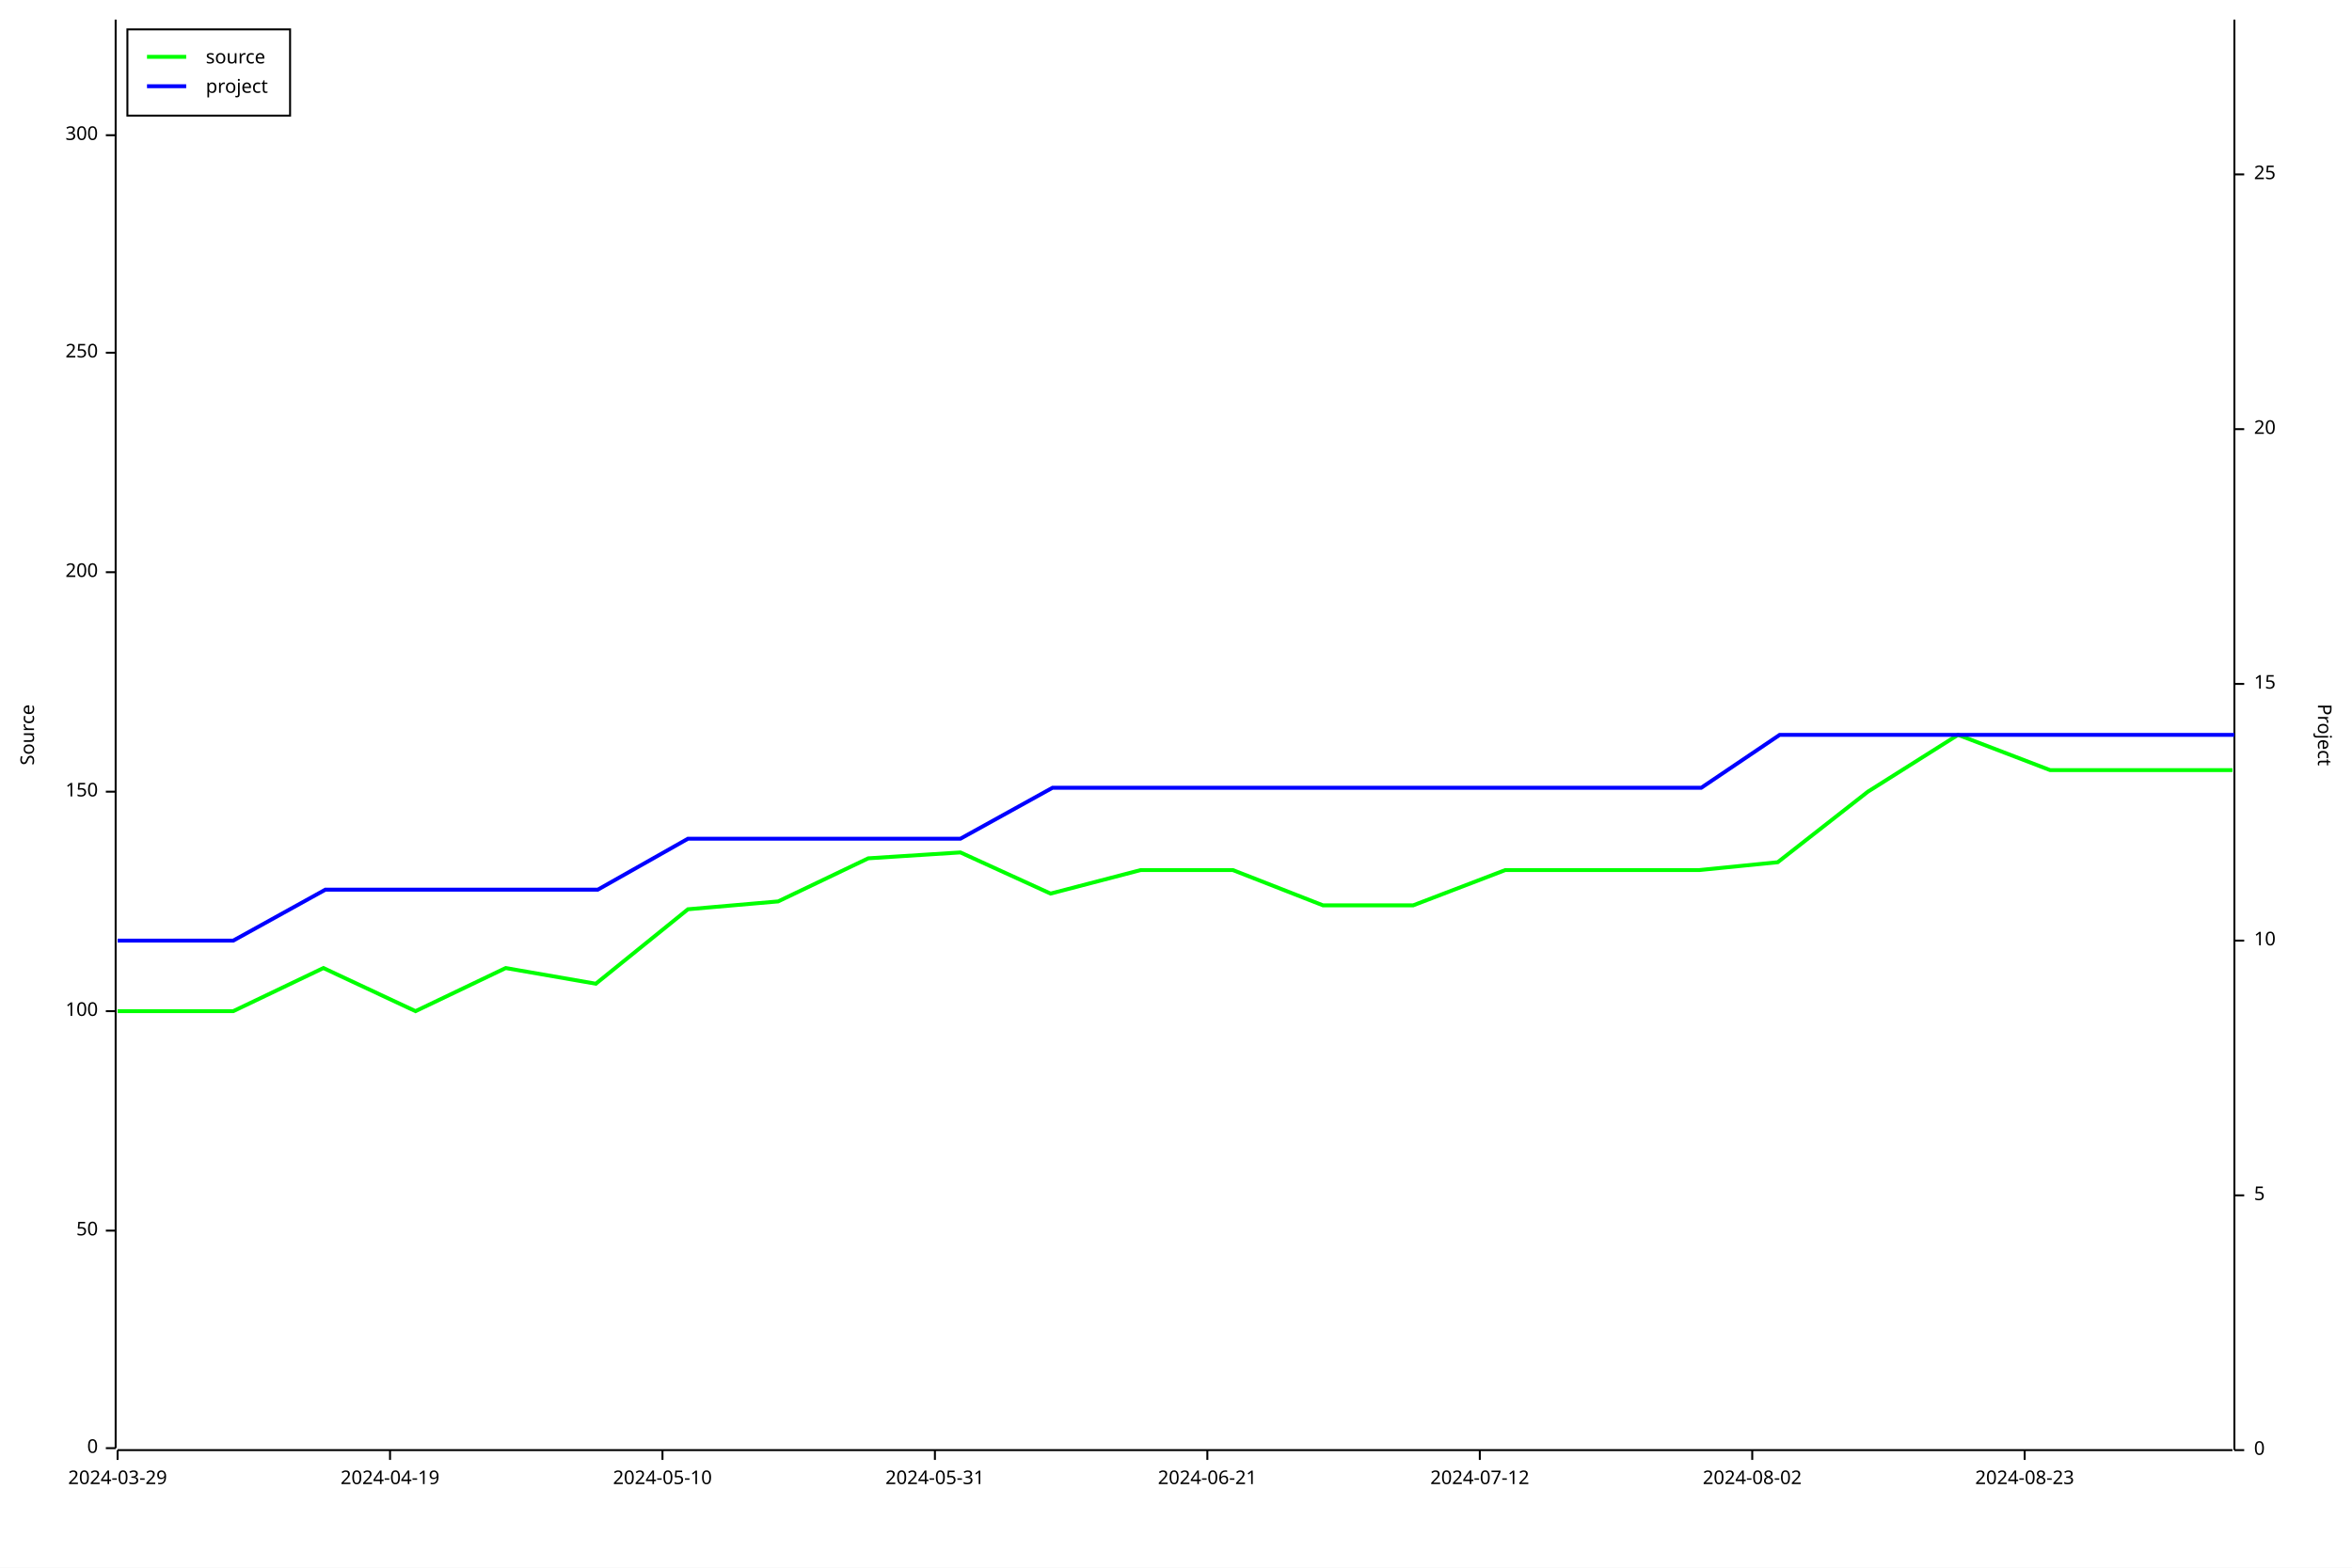
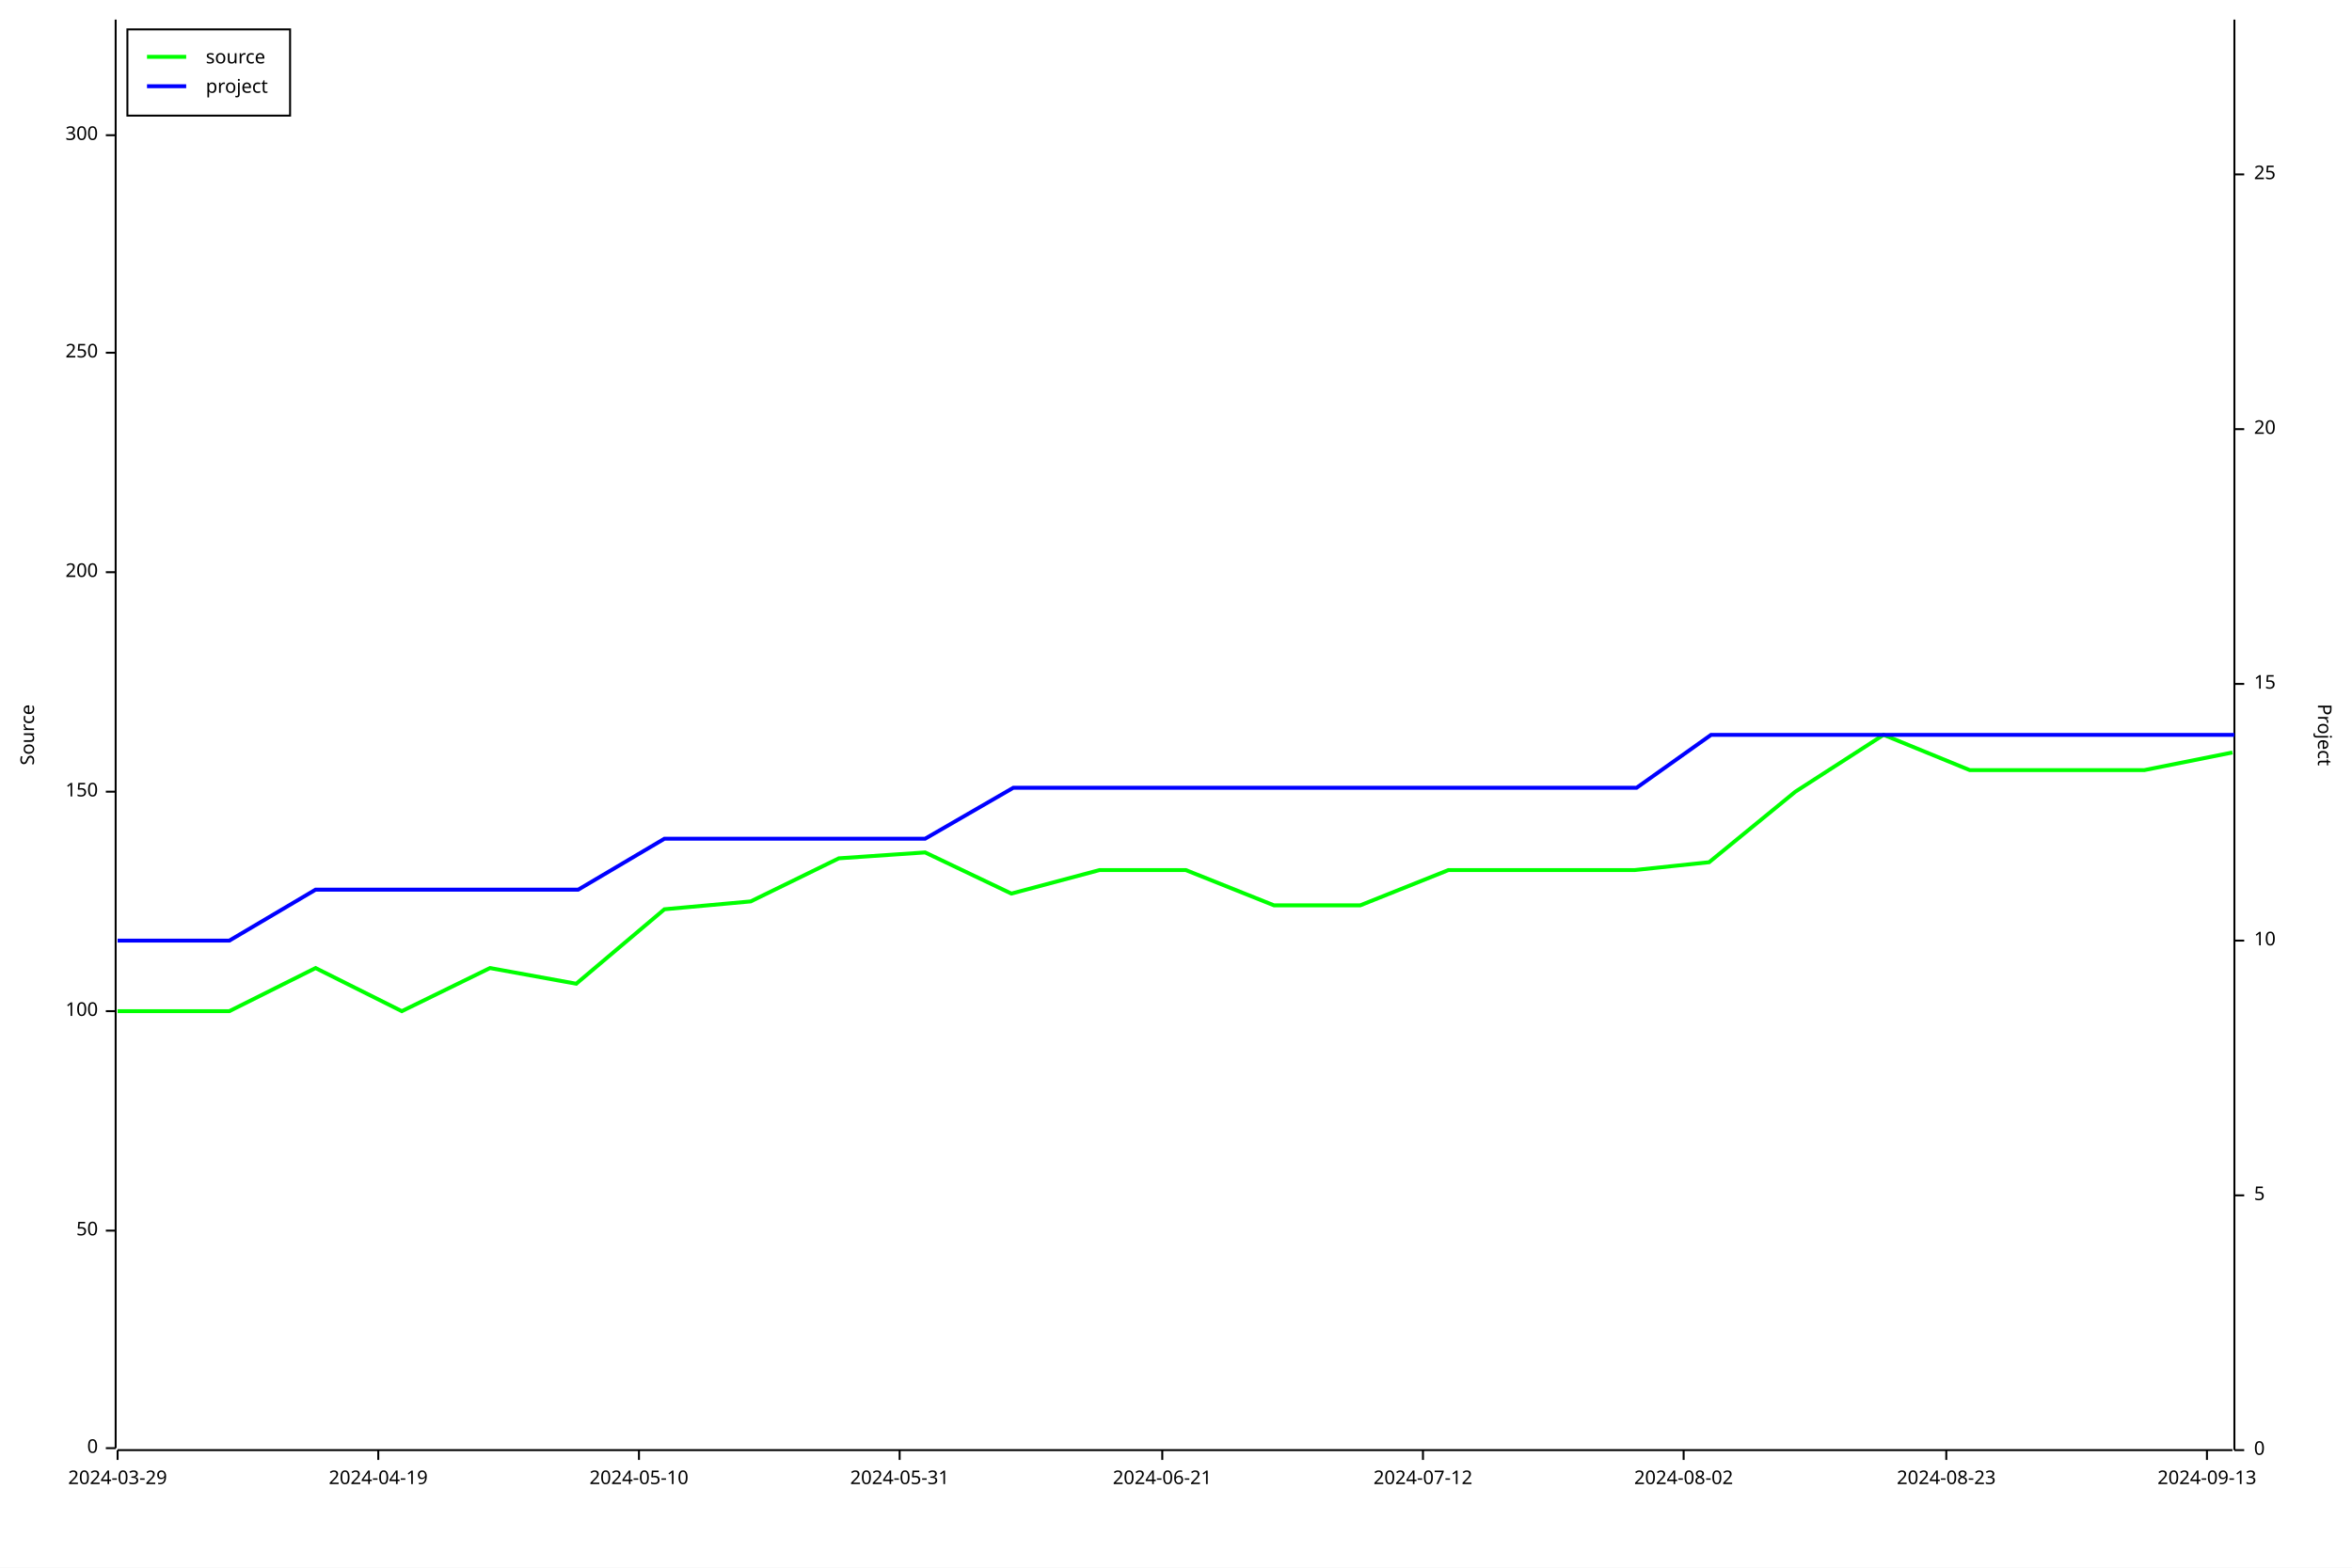
<svg xmlns="http://www.w3.org/2000/svg" width="1200" height="800" viewBox="0 0 1200 800">
  <rect x="0" y="0" width="1200" height="800" opacity="1" fill="#FFFFFF" stroke="none" />
  <text x="10" y="375" dy="0.76em" text-anchor="middle" font-family="sans-serif" font-size="9.677" opacity="1" fill="#000000" transform="rotate(270, 10, 375)">
Source
</text>
  <polyline fill="none" opacity="1" stroke="#000000" stroke-width="1" points="59,10 59,739 " />
  <text x="50" y="739" dy="0.5ex" text-anchor="end" font-family="sans-serif" font-size="9.677" opacity="1" fill="#000000">
0
</text>
  <polyline fill="none" opacity="1" stroke="#000000" stroke-width="1" points="54,739 59,739 " />
  <text x="50" y="628" dy="0.5ex" text-anchor="end" font-family="sans-serif" font-size="9.677" opacity="1" fill="#000000">
50
</text>
  <polyline fill="none" opacity="1" stroke="#000000" stroke-width="1" points="54,628 59,628 " />
  <text x="50" y="516" dy="0.5ex" text-anchor="end" font-family="sans-serif" font-size="9.677" opacity="1" fill="#000000">
100
</text>
  <polyline fill="none" opacity="1" stroke="#000000" stroke-width="1" points="54,516 59,516 " />
  <text x="50" y="404" dy="0.5ex" text-anchor="end" font-family="sans-serif" font-size="9.677" opacity="1" fill="#000000">
150
</text>
  <polyline fill="none" opacity="1" stroke="#000000" stroke-width="1" points="54,404 59,404 " />
  <text x="50" y="292" dy="0.5ex" text-anchor="end" font-family="sans-serif" font-size="9.677" opacity="1" fill="#000000">
200
</text>
  <polyline fill="none" opacity="1" stroke="#000000" stroke-width="1" points="54,292 59,292 " />
  <text x="50" y="180" dy="0.5ex" text-anchor="end" font-family="sans-serif" font-size="9.677" opacity="1" fill="#000000">
250
</text>
  <polyline fill="none" opacity="1" stroke="#000000" stroke-width="1" points="54,180 59,180 " />
  <text x="50" y="69" dy="0.5ex" text-anchor="end" font-family="sans-serif" font-size="9.677" opacity="1" fill="#000000">
300
</text>
  <polyline fill="none" opacity="1" stroke="#000000" stroke-width="1" points="54,69 59,69 " />
  <polyline fill="none" opacity="1" stroke="#000000" stroke-width="1" points="60,740 1139,740 " />
  <text x="60" y="750" dy="0.76em" text-anchor="middle" font-family="sans-serif" font-size="9.677" opacity="1" fill="#000000">
2024-03-29
</text>
  <polyline fill="none" opacity="1" stroke="#000000" stroke-width="1" points="60,740 60,745 " />
-   <text x="199" y="750" dy="0.76em" text-anchor="middle" font-family="sans-serif" font-size="9.677" opacity="1" fill="#000000">
+   <text x="193" y="750" dy="0.76em" text-anchor="middle" font-family="sans-serif" font-size="9.677" opacity="1" fill="#000000">
2024-04-19
</text>
-   <polyline fill="none" opacity="1" stroke="#000000" stroke-width="1" points="199,740 199,745 " />
-   <text x="338" y="750" dy="0.76em" text-anchor="middle" font-family="sans-serif" font-size="9.677" opacity="1" fill="#000000">
+   <polyline fill="none" opacity="1" stroke="#000000" stroke-width="1" points="193,740 193,745 " />
+   <text x="326" y="750" dy="0.76em" text-anchor="middle" font-family="sans-serif" font-size="9.677" opacity="1" fill="#000000">
2024-05-10
</text>
-   <polyline fill="none" opacity="1" stroke="#000000" stroke-width="1" points="338,740 338,745 " />
-   <text x="477" y="750" dy="0.76em" text-anchor="middle" font-family="sans-serif" font-size="9.677" opacity="1" fill="#000000">
+   <polyline fill="none" opacity="1" stroke="#000000" stroke-width="1" points="326,740 326,745 " />
+   <text x="459" y="750" dy="0.76em" text-anchor="middle" font-family="sans-serif" font-size="9.677" opacity="1" fill="#000000">
2024-05-31
</text>
-   <polyline fill="none" opacity="1" stroke="#000000" stroke-width="1" points="477,740 477,745 " />
-   <text x="616" y="750" dy="0.76em" text-anchor="middle" font-family="sans-serif" font-size="9.677" opacity="1" fill="#000000">
+   <polyline fill="none" opacity="1" stroke="#000000" stroke-width="1" points="459,740 459,745 " />
+   <text x="593" y="750" dy="0.76em" text-anchor="middle" font-family="sans-serif" font-size="9.677" opacity="1" fill="#000000">
2024-06-21
</text>
-   <polyline fill="none" opacity="1" stroke="#000000" stroke-width="1" points="616,740 616,745 " />
-   <text x="755" y="750" dy="0.76em" text-anchor="middle" font-family="sans-serif" font-size="9.677" opacity="1" fill="#000000">
+   <polyline fill="none" opacity="1" stroke="#000000" stroke-width="1" points="593,740 593,745 " />
+   <text x="726" y="750" dy="0.76em" text-anchor="middle" font-family="sans-serif" font-size="9.677" opacity="1" fill="#000000">
2024-07-12
</text>
-   <polyline fill="none" opacity="1" stroke="#000000" stroke-width="1" points="755,740 755,745 " />
-   <text x="894" y="750" dy="0.76em" text-anchor="middle" font-family="sans-serif" font-size="9.677" opacity="1" fill="#000000">
+   <polyline fill="none" opacity="1" stroke="#000000" stroke-width="1" points="726,740 726,745 " />
+   <text x="859" y="750" dy="0.76em" text-anchor="middle" font-family="sans-serif" font-size="9.677" opacity="1" fill="#000000">
2024-08-02
</text>
-   <polyline fill="none" opacity="1" stroke="#000000" stroke-width="1" points="894,740 894,745 " />
-   <text x="1033" y="750" dy="0.76em" text-anchor="middle" font-family="sans-serif" font-size="9.677" opacity="1" fill="#000000">
+   <polyline fill="none" opacity="1" stroke="#000000" stroke-width="1" points="859,740 859,745 " />
+   <text x="993" y="750" dy="0.76em" text-anchor="middle" font-family="sans-serif" font-size="9.677" opacity="1" fill="#000000">
2024-08-23
</text>
-   <polyline fill="none" opacity="1" stroke="#000000" stroke-width="1" points="1033,740 1033,745 " />
+   <polyline fill="none" opacity="1" stroke="#000000" stroke-width="1" points="993,740 993,745 " />
+   <text x="1126" y="750" dy="0.76em" text-anchor="middle" font-family="sans-serif" font-size="9.677" opacity="1" fill="#000000">
+ 2024-09-13
+ </text>
+   <polyline fill="none" opacity="1" stroke="#000000" stroke-width="1" points="1126,740 1126,745 " />
  <text x="1190" y="375" dy="0.76em" text-anchor="middle" font-family="sans-serif" font-size="9.677" opacity="1" fill="#000000" transform="rotate(90, 1190, 375)">
Project
</text>
  <polyline fill="none" opacity="1" stroke="#000000" stroke-width="1" points="1140,10 1140,740 " />
  <text x="1150" y="740" dy="0.5ex" text-anchor="start" font-family="sans-serif" font-size="9.677" opacity="1" fill="#000000">
0
</text>
  <polyline fill="none" opacity="1" stroke="#000000" stroke-width="1" points="1140,740 1145,740 " />
  <text x="1150" y="610" dy="0.5ex" text-anchor="start" font-family="sans-serif" font-size="9.677" opacity="1" fill="#000000">
5
</text>
  <polyline fill="none" opacity="1" stroke="#000000" stroke-width="1" points="1140,610 1145,610 " />
  <text x="1150" y="480" dy="0.5ex" text-anchor="start" font-family="sans-serif" font-size="9.677" opacity="1" fill="#000000">
10
</text>
  <polyline fill="none" opacity="1" stroke="#000000" stroke-width="1" points="1140,480 1145,480 " />
  <text x="1150" y="349" dy="0.5ex" text-anchor="start" font-family="sans-serif" font-size="9.677" opacity="1" fill="#000000">
15
</text>
  <polyline fill="none" opacity="1" stroke="#000000" stroke-width="1" points="1140,349 1145,349 " />
  <text x="1150" y="219" dy="0.5ex" text-anchor="start" font-family="sans-serif" font-size="9.677" opacity="1" fill="#000000">
20
</text>
  <polyline fill="none" opacity="1" stroke="#000000" stroke-width="1" points="1140,219 1145,219 " />
  <text x="1150" y="89" dy="0.5ex" text-anchor="start" font-family="sans-serif" font-size="9.677" opacity="1" fill="#000000">
25
</text>
  <polyline fill="none" opacity="1" stroke="#000000" stroke-width="1" points="1140,89 1145,89 " />
-   <polyline fill="none" opacity="1" stroke="#00FF00" stroke-width="2" points="60,516 60,516 73,516 119,516 165,494 212,516 258,494 304,502 351,464 397,460 443,438 490,435 536,456 582,444 629,444 675,462 721,462 768,444 814,444 867,444 907,440 953,404 999,375 1046,393 1092,393 1139,393 " />
-   <polyline fill="none" opacity="1" stroke="#0000FF" stroke-width="2" points="60,480 60,480 73,480 119,480 166,454 212,454 258,454 305,454 351,428 397,428 444,428 490,428 537,402 583,402 629,402 676,402 722,402 768,402 815,402 868,402 908,375 954,375 1000,375 1047,375 1093,375 1140,375 " />
+   <polyline fill="none" opacity="1" stroke="#00FF00" stroke-width="2" points="60,516 60,516 72,516 117,516 161,494 205,516 250,494 294,502 339,464 383,460 428,438 472,435 516,456 561,444 605,444 650,462 694,462 739,444 783,444 834,444 872,440 916,404 961,375 1005,393 1050,393 1094,393 1139,384 " />
+   <polyline fill="none" opacity="1" stroke="#0000FF" stroke-width="2" points="60,480 60,480 72,480 117,480 161,454 206,454 250,454 295,454 339,428 384,428 428,428 472,428 517,402 561,402 606,402 650,402 695,402 739,402 784,402 835,402 873,375 917,375 962,375 1006,375 1051,375 1095,375 1140,375 " />
  <rect x="65" y="15" width="83" height="44" opacity="1" fill="#FFFFFF" stroke="none" />
  <rect x="65" y="15" width="83" height="44" opacity="1" fill="none" stroke="#000000" />
  <text x="105" y="25" dy="0.76em" text-anchor="start" font-family="sans-serif" font-size="9.677" opacity="1" fill="#000000">
source
</text>
  <text x="105" y="40" dy="0.76em" text-anchor="start" font-family="sans-serif" font-size="9.677" opacity="1" fill="#000000">
project
</text>
  <polyline fill="none" opacity="1" stroke="#00FF00" stroke-width="2" points="75,29 95,29 " />
  <polyline fill="none" opacity="1" stroke="#0000FF" stroke-width="2" points="75,44 95,44 " />
</svg>
